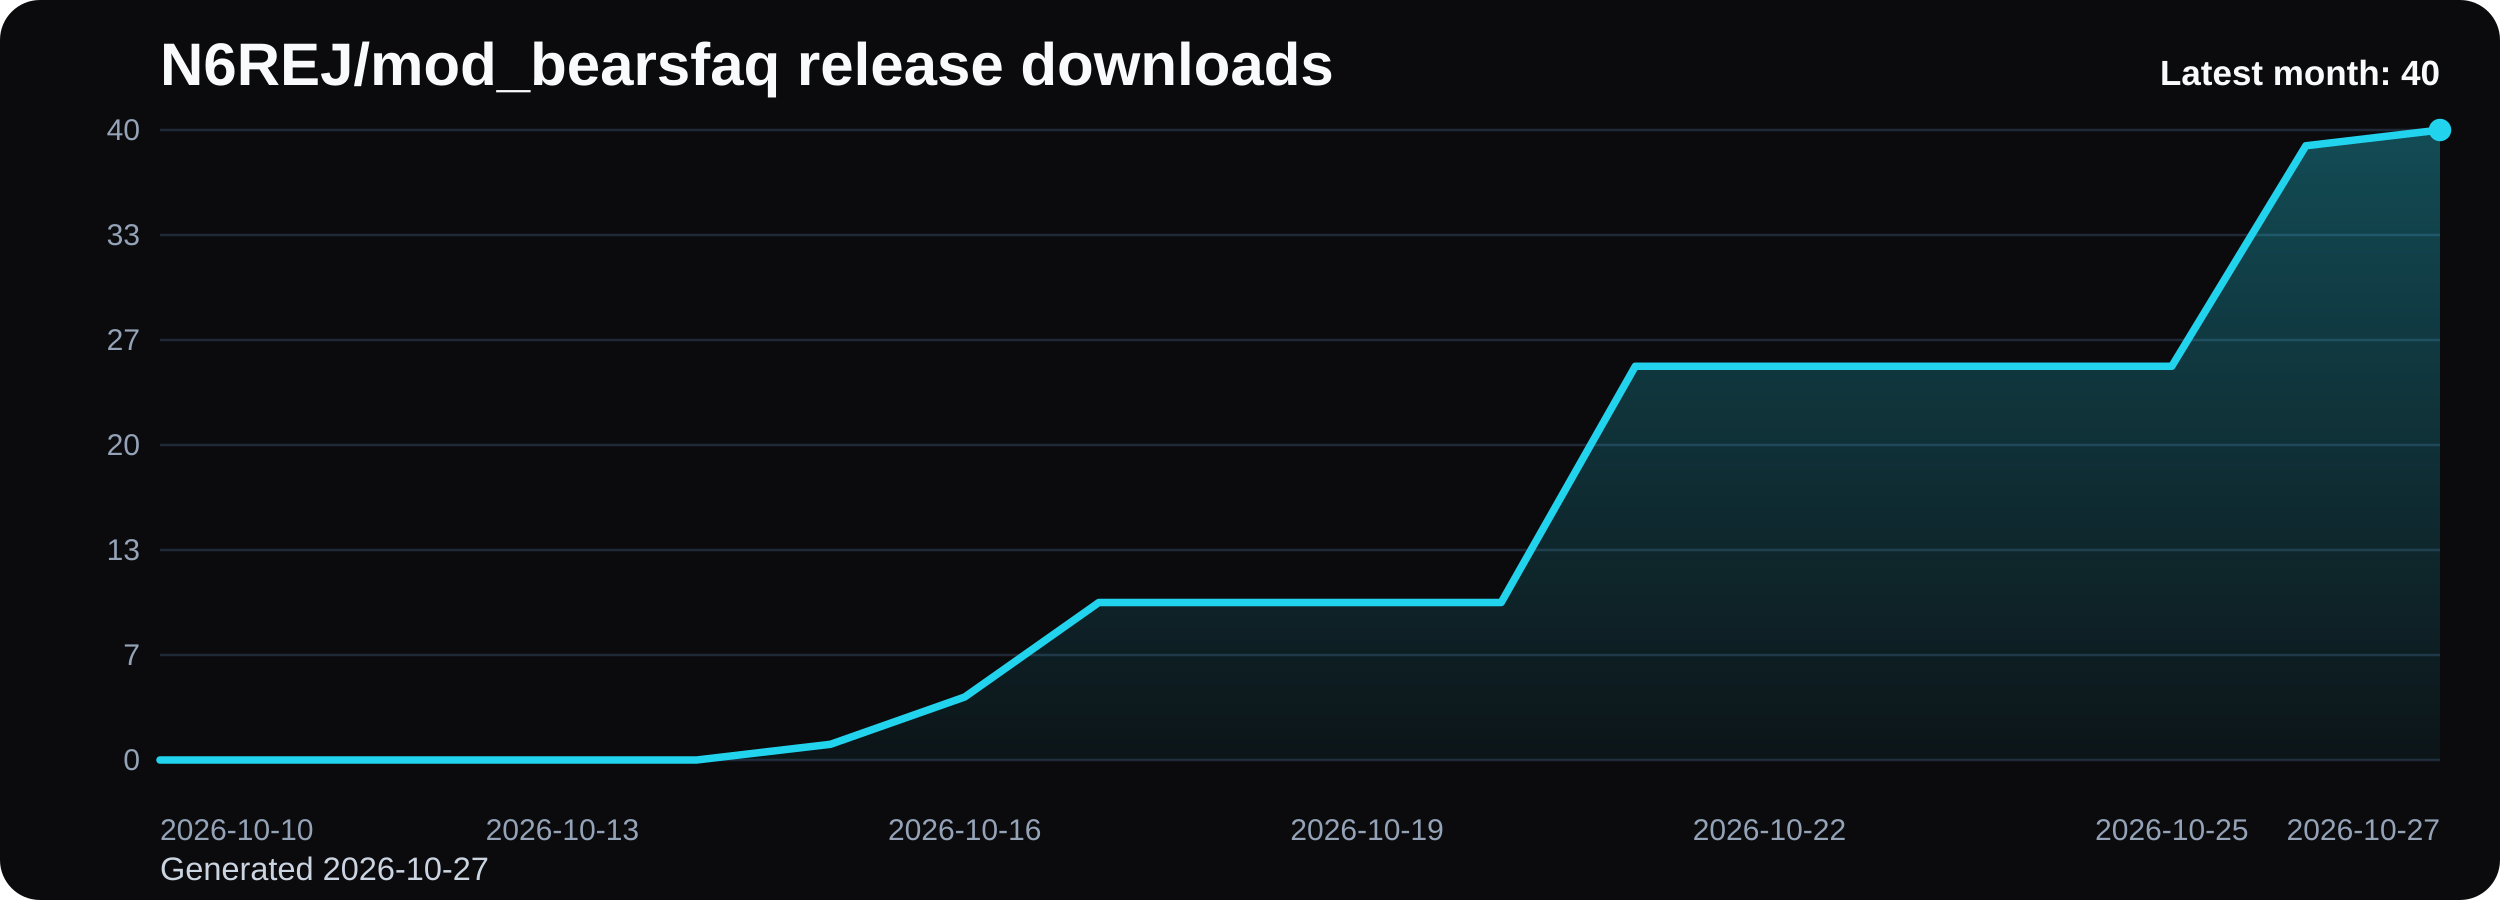
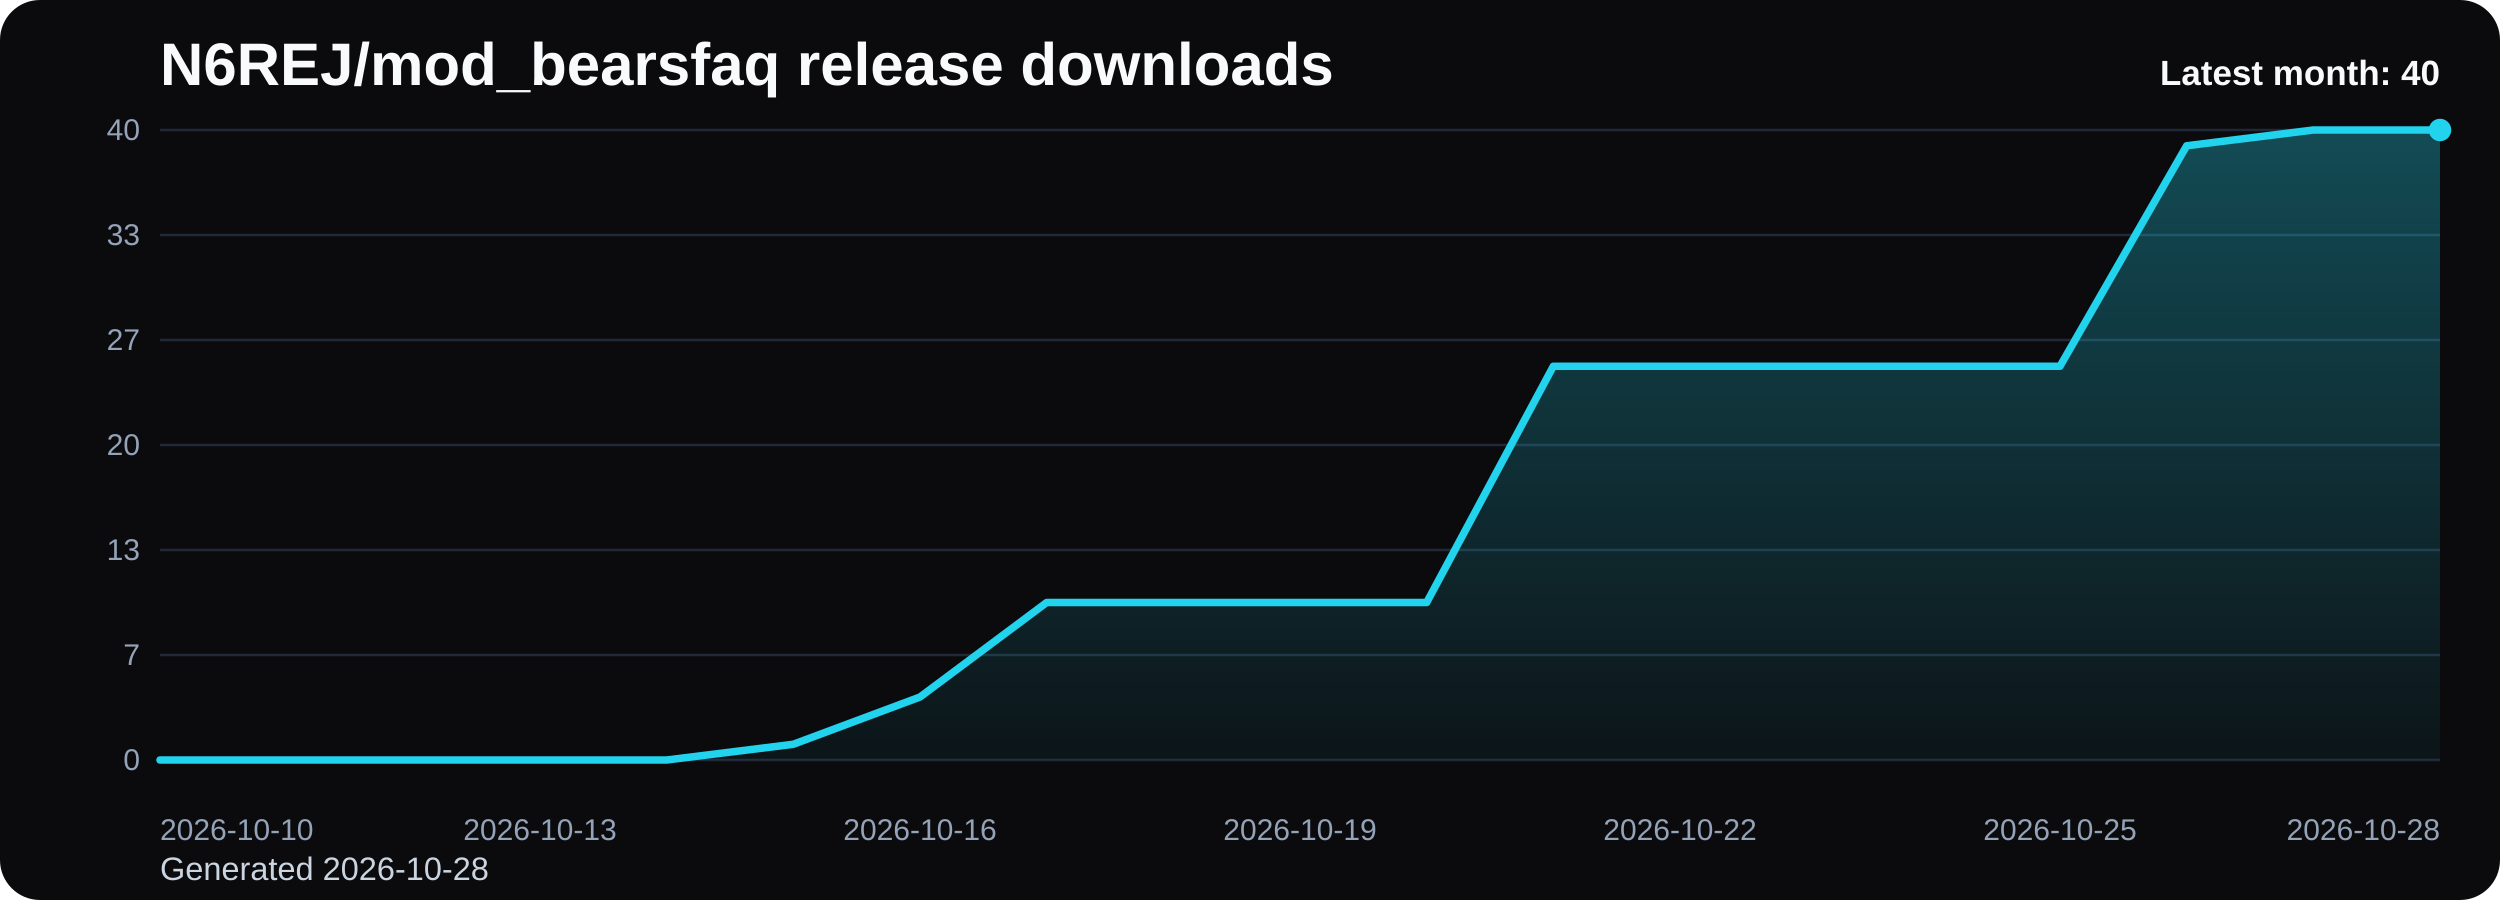
<svg xmlns="http://www.w3.org/2000/svg" viewBox="0 0 1000 360" role="img" aria-label="N6REJ/mod_bearsfaq release downloads chart">
  <defs>
    <linearGradient id="fill-monthly-black" x1="0" y1="0" x2="0" y2="1">
      <stop offset="0%" stop-color="#22d3ee" stop-opacity="0.32" />
      <stop offset="100%" stop-color="#22d3ee" stop-opacity="0.05" />
    </linearGradient>
    <style>
      .bg { fill: #0b0b0d; }
      .title { font: 700 24px Arial, sans-serif; fill: #f8fafc; }
      .sub { font: 400 13px Arial, sans-serif; fill: #cbd5e1; }
      .grid { stroke: #1f2937; stroke-width: 1; }
      .axis { font: 400 12px Arial, sans-serif; fill: #94a3b8; }
      .line { fill: none; stroke: #22d3ee; stroke-width: 3; stroke-linecap: round; stroke-linejoin: round; }
      .dot { fill: #22d3ee; }
      .value { font: 600 11px Arial, sans-serif; fill: #cbd5e1; }
      .latest { font: 700 14px Arial, sans-serif; fill: #f8fafc; }
    </style>
  </defs>
  <rect class="bg" x="0" y="0" width="1000" height="360" rx="16" />
  <text class="title" x="64" y="34">N6REJ/mod_bearsfaq release downloads</text>
-   <text class="sub" x="64" y="352">Generated 2026-10-27</text>
+   <text class="sub" x="64" y="352">Generated 2026-10-28</text>
  <line x1="64" y1="52.00" x2="976" y2="52.00" class="grid" />
  <text x="56" y="56.00" text-anchor="end" class="axis">40</text>
  <line x1="64" y1="94.00" x2="976" y2="94.00" class="grid" />
  <text x="56" y="98.00" text-anchor="end" class="axis">33</text>
  <line x1="64" y1="136.00" x2="976" y2="136.00" class="grid" />
  <text x="56" y="140.00" text-anchor="end" class="axis">27</text>
  <line x1="64" y1="178.00" x2="976" y2="178.00" class="grid" />
  <text x="56" y="182.00" text-anchor="end" class="axis">20</text>
  <line x1="64" y1="220.00" x2="976" y2="220.00" class="grid" />
  <text x="56" y="224.00" text-anchor="end" class="axis">13</text>
  <line x1="64" y1="262.00" x2="976" y2="262.00" class="grid" />
  <text x="56" y="266.00" text-anchor="end" class="axis">7</text>
  <line x1="64" y1="304.00" x2="976" y2="304.00" class="grid" />
  <text x="56" y="308.00" text-anchor="end" class="axis">0</text>
-   <path d="M 64.00 304 L 64.00 304.00 L 117.65 304.00 L 171.29 304.00 L 224.94 304.00 L 278.59 304.00 L 332.24 297.70 L 385.88 278.80 L 439.53 241.00 L 493.18 241.00 L 546.82 241.00 L 600.47 241.00 L 654.12 146.50 L 707.76 146.50 L 761.41 146.50 L 815.06 146.50 L 868.71 146.50 L 922.35 58.30 L 976.00 52.00 L 976.00 304 Z" fill="url(#fill-monthly-black)" />
-   <polyline class="line" points="64.00,304.00 117.65,304.00 171.29,304.00 224.94,304.00 278.59,304.00 332.24,297.70 385.88,278.80 439.53,241.00 493.18,241.00 546.82,241.00 600.47,241.00 654.12,146.50 707.76,146.50 761.41,146.50 815.06,146.50 868.71,146.50 922.35,58.30 976.00,52.00" />
+   <path d="M 64.00 304 L 64.00 304.00 L 114.67 304.00 L 165.33 304.00 L 216.00 304.00 L 266.67 304.00 L 317.33 297.70 L 368.00 278.80 L 418.67 241.00 L 469.33 241.00 L 520.00 241.00 L 570.67 241.00 L 621.33 146.50 L 672.00 146.50 L 722.67 146.50 L 773.33 146.50 L 824.00 146.50 L 874.67 58.30 L 925.33 52.00 L 976.00 52.00 L 976.00 304 Z" fill="url(#fill-monthly-black)" />
+   <polyline class="line" points="64.00,304.00 114.67,304.00 165.33,304.00 216.00,304.00 266.67,304.00 317.33,297.70 368.00,278.80 418.67,241.00 469.33,241.00 520.00,241.00 570.67,241.00 621.33,146.50 672.00,146.50 722.67,146.50 773.33,146.50 824.00,146.50 874.67,58.30 925.33,52.00 976.00,52.00" />
  <circle class="dot" cx="976.00" cy="52.00" r="4.5" />
  <text class="axis" x="64.00" y="336" text-anchor="start">2026-10-10</text>
-   <text class="axis" x="224.94" y="336" text-anchor="middle">2026-10-13</text>
-   <text class="axis" x="385.88" y="336" text-anchor="middle">2026-10-16</text>
-   <text class="axis" x="546.82" y="336" text-anchor="middle">2026-10-19</text>
-   <text class="axis" x="707.76" y="336" text-anchor="middle">2026-10-22</text>
-   <text class="axis" x="868.71" y="336" text-anchor="middle">2026-10-25</text>
-   <text class="axis" x="976.00" y="336" text-anchor="end">2026-10-27</text>
+   <text class="axis" x="216.00" y="336" text-anchor="middle">2026-10-13</text>
+   <text class="axis" x="368.00" y="336" text-anchor="middle">2026-10-16</text>
+   <text class="axis" x="520.00" y="336" text-anchor="middle">2026-10-19</text>
+   <text class="axis" x="672.00" y="336" text-anchor="middle">2026-10-22</text>
+   <text class="axis" x="824.00" y="336" text-anchor="middle">2026-10-25</text>
+   <text class="axis" x="976.00" y="336" text-anchor="end">2026-10-28</text>
  <text class="latest" x="976" y="34" text-anchor="end">Latest month: 40</text>
</svg>
